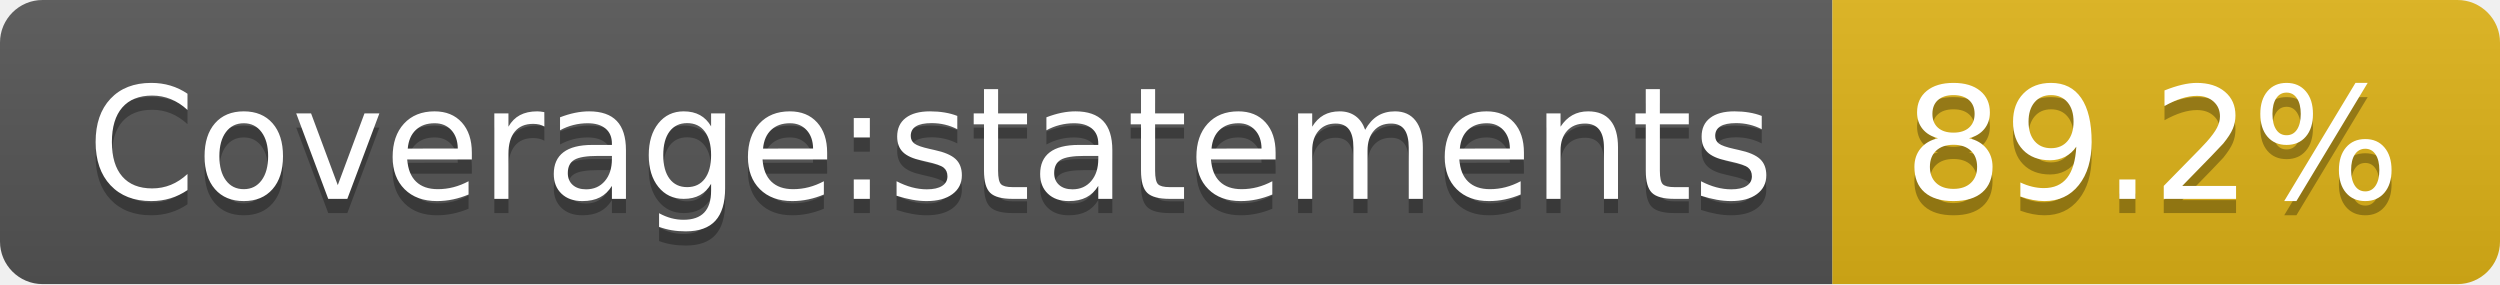
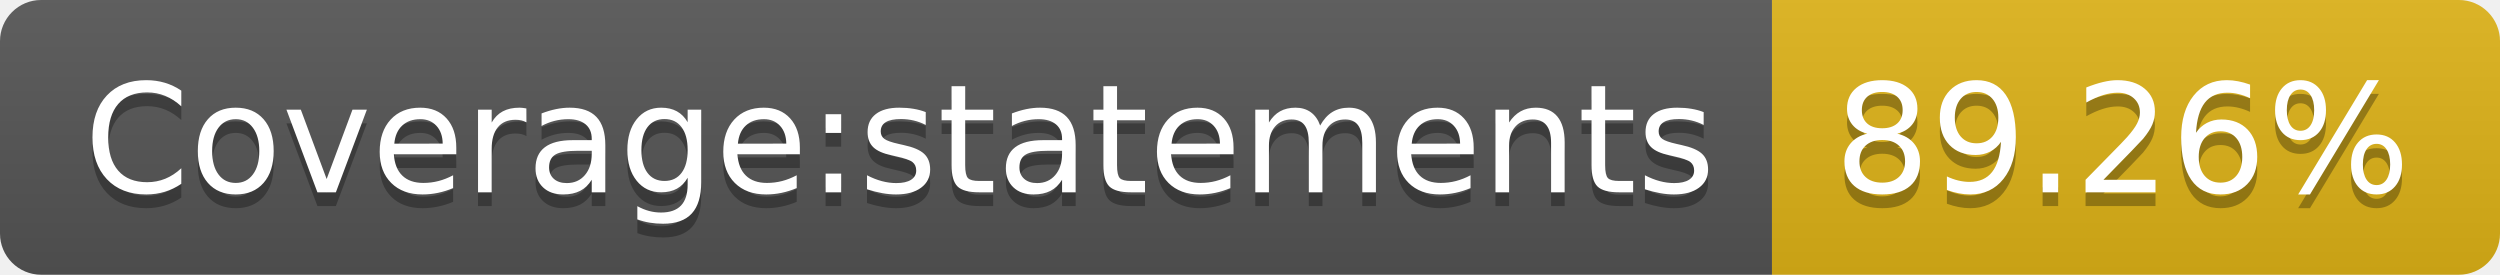
- <svg xmlns="http://www.w3.org/2000/svg" width="176" height="20" role="img" aria-label="Coverage:statements: 89.2%">
+ <svg xmlns="http://www.w3.org/2000/svg" width="182" height="20" role="img" aria-label="Coverage:statements: 89.26%">
  <linearGradient id="s" x2="0" y2="100%">
    <stop offset="0" stop-color="#bbb" stop-opacity=".1" />
    <stop offset="1" stop-opacity=".1" />
  </linearGradient>
  <clipPath id="r">
-     <rect width="176" height="20" rx="3" fill="#fff" />
+     <rect width="182" height="20" rx="3" fill="#fff" />
  </clipPath>
  <g clip-path="url(#r)">
    <rect width="129" height="20" fill="#555" />
-     <rect x="129" width="47" height="20" fill="#dfb317" />
-     <rect width="176" height="20" fill="url(#s)" />
+     <rect x="129" width="53" height="20" fill="#dfb317" />
+     <rect width="182" height="20" fill="url(#s)" />
  </g>
  <g fill="#fff" text-anchor="middle" font-family="Verdana,Geneva,DejaVu Sans,sans-serif" text-rendering="geometricPrecision" font-size="110">
    <text aria-hidden="true" x="655" y="150" fill="#010101" fill-opacity=".3" transform="scale(.1)" textLength="1190">Coverage:statements</text>
    <text x="655" y="140" transform="scale(.1)" fill="#fff" textLength="1190">Coverage:statements</text>
-     <text aria-hidden="true" x="1515" y="150" fill="#010101" fill-opacity=".3" transform="scale(.1)" textLength="370">89.2%</text>
-     <text x="1515" y="140" transform="scale(.1)" fill="#fff" textLength="370">89.2%</text>
+     <text aria-hidden="true" x="1545" y="150" fill="#010101" fill-opacity=".3" transform="scale(.1)" textLength="430">89.26%</text>
+     <text x="1545" y="140" transform="scale(.1)" fill="#fff" textLength="430">89.26%</text>
  </g>
</svg>
